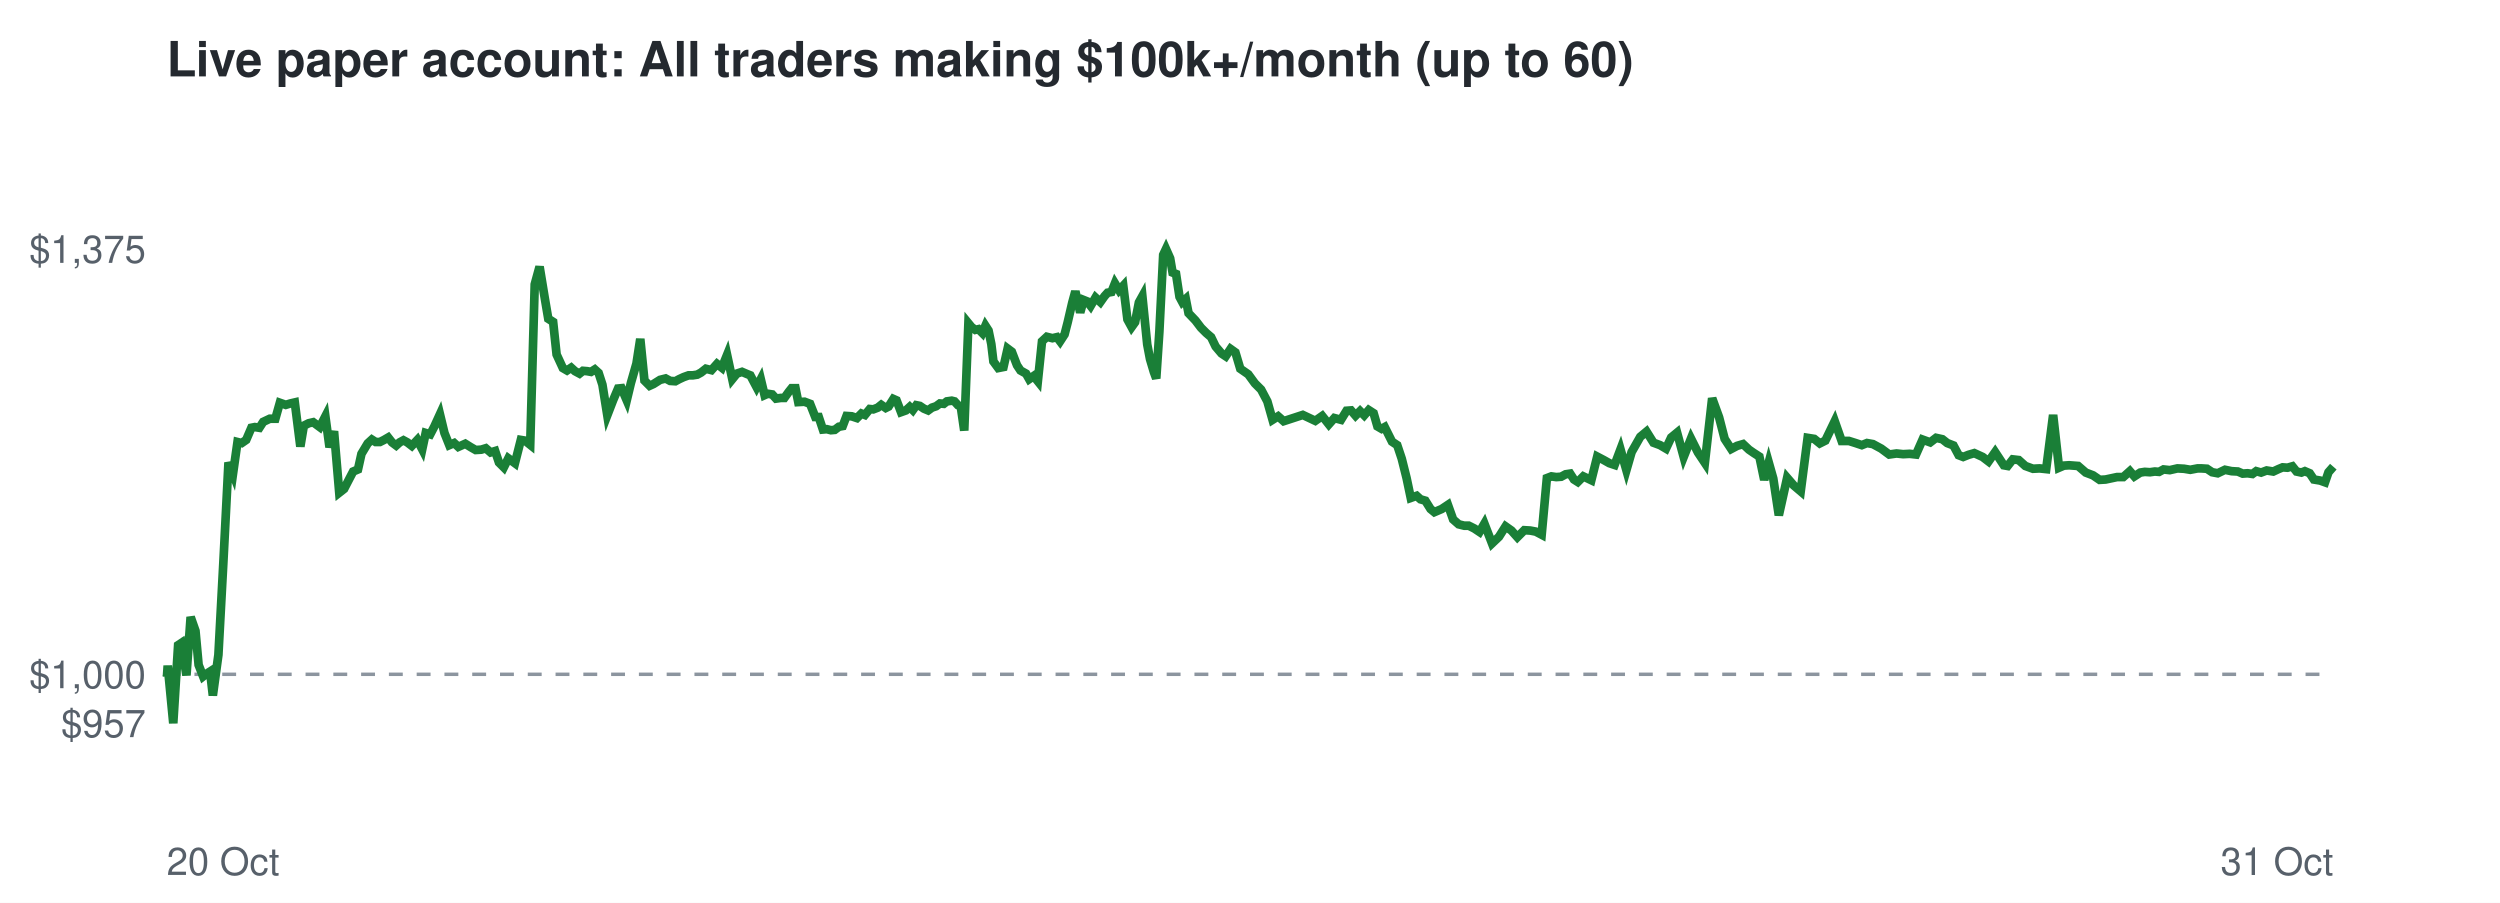
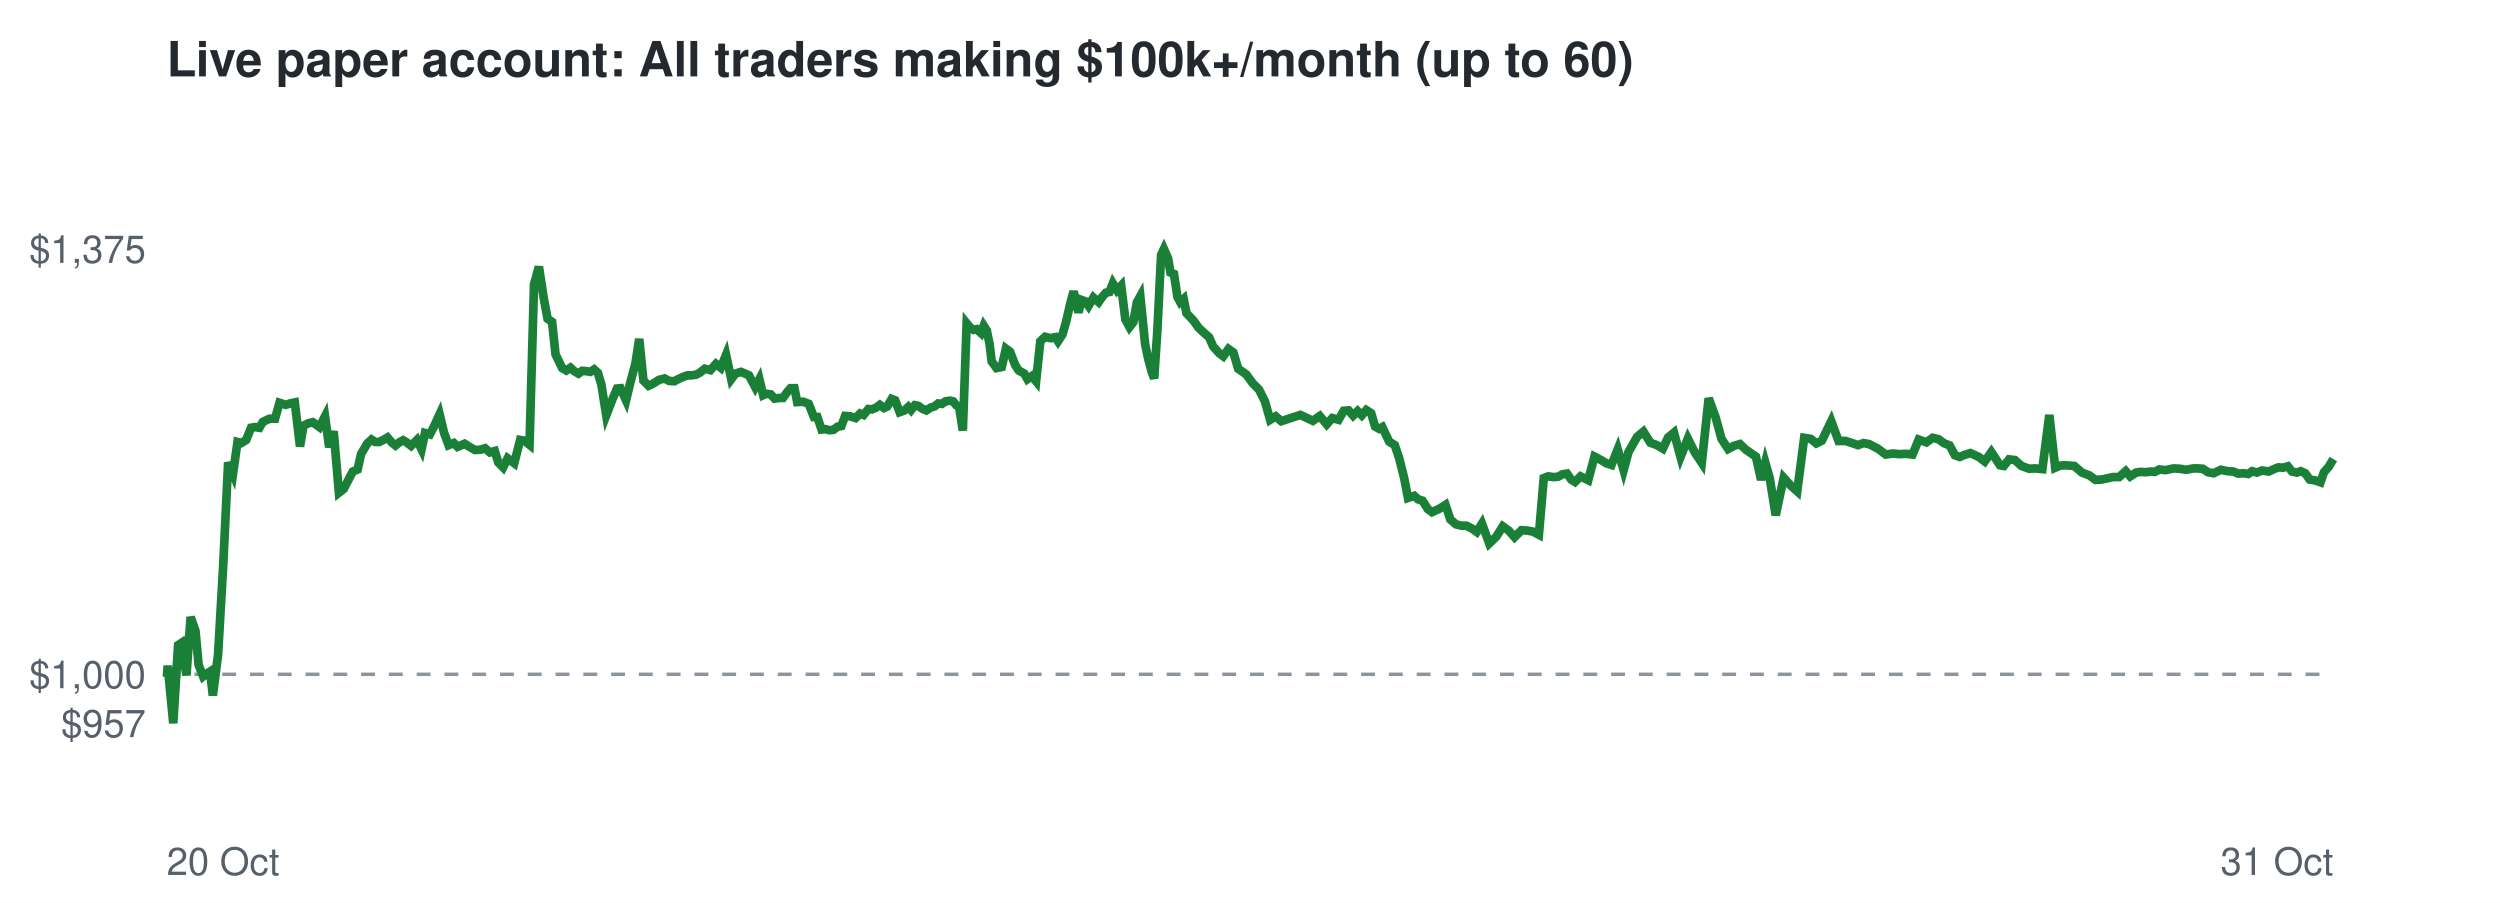
<svg xmlns="http://www.w3.org/2000/svg" viewBox="0 0 720 260" font-family="Helvetica,Arial,sans-serif">
  <rect width="720" height="260" fill="#ffffff" />
  <text x="48" y="22" font-size="14" font-weight="bold" fill="#24292f">Live paper account: All traders making $100k+/month (up to 60)</text>
  <line x1="48" x2="672" y1="194.2" y2="194.2" stroke="#8c959f" stroke-dasharray="4 4" />
  <text x="42" y="212.3" font-size="11" text-anchor="end" fill="#57606a">$957</text>
  <text x="42" y="198.2" font-size="11" text-anchor="end" fill="#57606a">$1,000</text>
  <text x="42" y="75.7" font-size="11" text-anchor="end" fill="#57606a">$1,375</text>
  <text x="48" y="252" font-size="11" fill="#57606a">20 Oct</text>
  <text x="672" y="252" font-size="11" text-anchor="end" fill="#57606a">31 Oct</text>
-   <polyline points="48.0,194.2 48.1,194.6 48.3,191.7 49.9,208.3 51.3,185.8 52.2,185.2 53.7,194.5 54.9,177.7 56.3,181.7 57.2,191.5 58.5,194.8 59.4,194.1 60.5,193.4 61.3,200.3 62.9,188.6 64.3,162.5 65.8,133.2 67.1,136.5 68.4,127.3 69.6,127.6 70.9,126.7 72.4,123.2 73.4,123.0 74.7,123.2 75.8,121.5 77.7,120.6 79.3,120.6 80.6,116.0 82.3,116.6 83.6,116.2 84.9,115.9 86.5,128.6 87.5,122.6 88.9,121.9 90.2,121.6 92.1,123.0 93.7,119.9 94.9,128.8 96.2,124.2 97.7,141.9 99.1,140.8 100.5,138.1 101.7,135.8 103.1,135.2 104.1,130.7 105.9,127.7 107.1,126.6 108.2,127.3 109.4,127.3 110.6,126.7 111.8,126.0 112.9,127.4 114.1,128.3 115.1,127.4 116.2,126.8 117.3,127.4 118.6,128.4 120.2,126.7 121.6,129.4 122.6,124.7 123.9,125.1 125.1,122.8 126.7,119.3 128.0,124.7 129.4,128.2 130.8,127.6 132.0,128.7 134.0,127.8 135.6,128.8 137.0,129.6 138.6,129.5 139.9,129.1 141.3,130.3 142.6,129.9 143.7,133.2 145.1,134.6 146.4,132.0 148.3,133.4 150.0,126.7 151.2,126.9 152.7,128.1 154.0,81.9 155.4,76.8 156.9,85.9 157.9,91.8 159.3,92.7 160.3,102.1 162.1,106.0 163.3,106.7 164.5,105.9 165.6,106.9 166.9,107.6 167.9,106.8 169.1,106.9 170.2,107.1 171.3,106.4 172.4,107.4 173.5,110.8 174.9,119.6 176.6,115.2 178.0,111.9 179.0,111.8 180.5,115.3 181.7,110.3 183.3,104.7 184.4,97.6 185.6,109.6 187.1,111.1 188.2,110.6 190.1,109.4 191.7,109.0 193.0,109.7 194.5,109.8 195.6,109.2 196.9,108.6 198.3,108.1 199.5,108.1 200.8,107.9 201.9,107.3 203.3,106.2 204.9,106.6 206.5,104.8 207.9,105.9 209.4,102.2 210.9,109.2 212.2,107.6 213.7,107.1 215.1,107.7 216.1,108.1 217.9,111.5 219.1,109.2 220.2,113.8 221.1,113.4 222.4,113.6 223.5,114.8 224.9,114.6 225.9,114.6 227.2,112.8 228.0,111.8 229.1,111.8 229.9,115.8 231.7,115.7 233.3,116.3 234.8,120.1 235.8,120.1 237.0,123.7 238.1,123.6 239.3,123.9 240.4,123.8 241.6,122.9 242.7,122.7 243.8,119.8 245.3,119.9 246.8,120.4 248.1,119.1 249.1,119.5 250.5,117.8 251.5,117.9 252.8,117.4 253.8,116.6 255.1,117.5 255.9,117.1 257.3,114.9 258.2,115.3 259.5,118.7 260.9,118.2 262.0,117.2 262.9,118.1 263.9,116.7 264.9,116.9 266.1,117.7 267.3,118.2 268.4,117.4 269.6,117.0 270.7,116.2 271.8,116.3 272.7,115.6 274.1,115.4 274.9,115.6 275.9,116.7 276.7,117.1 277.7,124.0 278.9,93.1 279.8,94.2 280.9,95.0 281.8,94.8 282.9,95.9 283.8,93.8 284.7,95.2 285.5,99.1 286.1,104.1 287.5,106.0 289.0,105.7 290.2,100.4 291.4,101.3 292.9,105.2 293.9,106.7 295.5,107.6 296.4,109.2 297.7,108.3 298.9,109.8 300.1,98.3 301.5,97.0 303.1,97.4 304.4,97.1 305.3,98.3 306.6,96.3 307.5,92.8 308.8,87.2 309.7,83.9 311.1,90.0 312.1,86.4 313.1,86.8 314.1,88.1 315.5,85.7 316.9,87.0 318.1,85.3 319.0,84.3 320.1,84.1 321.1,81.6 322.3,83.6 323.5,82.3 324.7,92.0 325.9,94.2 326.9,92.8 328.0,87.1 329.0,85.3 330.4,99.2 331.2,103.4 332.3,107.1 333.0,109.0 333.9,95.5 335.0,73.4 335.8,71.7 337.0,74.4 337.7,78.5 338.7,78.9 339.7,85.5 340.5,87.0 341.5,86.1 342.3,90.2 344.3,92.3 345.9,94.4 347.4,95.9 348.8,97.1 350.1,99.8 351.8,101.8 353.0,102.6 354.4,100.5 355.8,101.5 357.2,106.2 359.5,107.8 361.4,110.4 363.2,112.2 365.0,115.6 366.5,120.9 368.1,119.9 369.7,121.3 375.2,119.5 378.8,121.2 380.8,119.8 382.7,122.2 384.3,120.4 386.2,120.9 387.8,118.3 389.1,118.2 390.4,119.7 391.7,118.4 392.9,119.6 394.2,118.1 395.6,119.0 396.7,122.8 397.9,123.5 398.8,123.0 400.9,127.2 402.4,128.2 403.7,132.1 405.1,137.7 406.3,143.4 408.0,142.8 409.1,143.8 410.5,144.2 412.0,146.6 413.1,147.5 415.2,146.6 417.0,145.4 418.5,149.6 420.1,151.0 421.7,151.4 423.0,151.4 424.6,152.2 426.1,153.2 427.5,150.8 429.7,156.5 431.7,154.6 433.6,151.6 435.3,152.8 437.0,154.7 439.0,152.7 440.7,152.8 442.3,153.1 444.0,154.0 445.5,137.7 446.8,137.2 448.2,137.4 449.6,137.3 450.9,136.6 452.2,136.4 453.3,138.1 454.4,138.8 456.0,137.2 458.3,138.3 460.0,131.5 461.9,132.5 463.5,133.4 465.0,133.9 466.7,129.4 468.4,135.4 469.9,130.2 472.4,125.8 474.2,124.3 476.2,127.5 478.1,128.2 479.8,129.2 481.3,126.0 483.0,124.6 484.9,131.6 487.0,126.3 489.0,130.3 491.0,133.3 493.1,114.7 495.1,120.2 496.7,126.4 498.6,129.3 500.3,128.4 502.0,127.9 503.7,129.5 505.0,130.4 506.7,131.5 508.1,138.2 509.4,133.2 510.7,137.8 512.3,148.4 514.7,137.6 516.6,139.8 518.6,141.5 520.6,126.1 522.5,126.4 524.1,127.7 525.7,126.9 528.4,121.3 530.4,127.0 532.5,127.0 534.4,127.6 536.2,128.2 537.7,127.6 539.4,127.9 541.8,129.2 544.1,130.9 546.2,130.6 548.1,130.8 550.0,130.7 551.8,130.9 553.7,126.6 555.9,127.4 557.6,126.1 559.4,126.5 560.8,127.6 562.6,128.3 564.1,131.1 565.4,131.6 566.9,131.0 568.6,130.5 571.0,131.6 572.7,132.9 574.6,130.2 577.1,134.0 578.2,134.2 579.7,132.3 581.4,132.5 583.3,134.2 585.5,135.0 587.4,134.9 589.3,135.1 591.3,119.5 593.0,134.7 594.4,134.1 595.9,134.0 598.5,134.2 600.7,136.1 602.8,136.9 604.7,138.2 606.4,138.1 609.7,137.4 611.5,137.4 613.4,135.7 614.7,137.2 616.4,136.1 617.7,135.9 619.2,136.0 620.6,135.8 621.8,135.9 623.1,135.2 624.9,135.4 627.1,134.9 629.0,135.0 630.8,135.3 632.9,134.9 634.0,134.9 635.6,135.0 637.1,136.0 638.7,136.3 640.8,135.3 642.7,135.7 644.5,135.8 645.9,136.4 647.3,136.3 648.7,136.5 649.8,135.7 651.2,136.1 652.8,135.5 654.7,135.8 656.2,135.1 657.4,134.6 658.8,134.7 660.2,134.3 661.4,135.8 662.8,136.1 663.8,135.7 665.2,136.3 666.4,138.1 668.2,138.4 669.6,138.9 670.6,136.0 672.0,134.4" fill="none" stroke="#1a7f37" stroke-width="2.5" />
+   <polyline points="48.0,194.2 48.1,194.6 48.3,191.7 49.9,208.3 51.3,185.8 52.2,185.2 53.7,194.5 54.9,177.7 56.3,181.7 57.2,191.5 58.5,194.8 59.4,194.1 60.5,193.4 61.3,200.3 62.8,188.6 64.3,162.5 65.7,133.2 67.1,136.5 68.4,127.3 69.5,127.6 70.9,126.7 72.3,123.2 73.4,123.0 74.7,123.2 75.7,121.5 77.6,120.6 79.2,120.6 80.5,116.0 82.3,116.6 83.5,116.2 84.9,115.9 86.4,128.6 87.4,122.6 88.8,121.9 90.1,121.6 92.0,123.0 93.6,119.9 94.8,128.8 96.1,124.2 97.6,141.9 99.0,140.8 100.4,138.1 101.6,135.8 103.0,135.2 104.0,130.7 105.8,127.7 107.0,126.6 108.1,127.3 109.2,127.3 110.4,126.7 111.6,126.0 112.8,127.4 113.9,128.3 115.0,127.4 116.1,126.8 117.1,127.4 118.4,128.4 120.1,126.7 121.4,129.4 122.4,124.7 123.8,125.1 125.0,122.8 126.6,119.3 127.9,124.7 129.2,128.2 130.7,127.6 131.8,128.7 133.8,127.8 135.4,128.8 136.8,129.6 138.4,129.5 139.7,129.1 141.1,130.3 142.5,129.9 143.5,133.2 144.9,134.6 146.2,132.0 148.1,133.4 149.8,126.7 151.0,126.9 152.5,128.1 153.8,81.9 155.2,76.8 156.6,85.9 157.7,91.8 159.0,92.7 160.0,102.1 161.9,106.0 163.1,106.7 164.3,105.9 165.4,106.9 166.6,107.6 167.7,106.8 168.9,106.9 170.0,107.1 171.1,106.4 172.2,107.4 173.2,110.8 174.6,119.6 176.3,115.2 177.7,111.9 178.7,111.8 180.3,115.3 181.5,110.3 183.0,104.7 184.1,97.6 185.3,109.6 186.8,111.1 187.9,110.6 189.8,109.4 191.4,109.0 192.7,109.7 194.2,109.8 195.3,109.2 196.6,108.6 198.0,108.1 199.2,108.1 200.5,107.9 201.6,107.3 203.0,106.2 204.6,106.6 206.2,104.8 207.6,105.9 209.1,102.2 210.6,109.2 211.8,107.6 213.4,107.1 214.8,107.7 215.7,108.1 217.5,111.5 218.7,109.2 219.8,113.8 220.7,113.4 222.0,113.6 223.1,114.8 224.5,114.6 225.5,114.6 226.8,112.8 227.7,111.8 228.8,111.8 229.6,115.8 231.3,115.7 232.9,116.3 234.4,120.1 235.4,120.1 236.6,123.7 237.7,123.6 238.9,123.9 240.0,123.8 241.2,122.9 242.3,122.7 243.4,119.8 244.8,119.9 246.4,120.4 247.7,119.1 248.7,119.5 250.1,117.8 251.1,117.9 252.3,117.4 253.4,116.6 254.6,117.5 255.5,117.1 256.8,114.9 257.8,115.3 259.1,118.7 260.5,118.2 261.6,117.2 262.4,118.1 263.5,116.7 264.5,116.9 265.6,117.7 266.8,118.2 268.0,117.4 269.2,117.0 270.2,116.2 271.3,116.3 272.3,115.6 273.6,115.4 274.5,115.6 275.4,116.7 276.2,117.1 277.3,124.0 278.4,93.1 279.3,94.2 280.4,95.0 281.3,94.8 282.5,95.9 283.3,93.8 284.2,95.2 285.0,99.1 285.6,104.1 287.0,106.0 288.5,105.7 289.7,100.4 290.9,101.3 292.4,105.2 293.4,106.7 295.0,107.6 295.9,109.2 297.2,108.3 298.4,109.8 299.6,98.3 301.0,97.0 302.6,97.4 303.9,97.1 304.7,98.3 306.0,96.3 307.0,92.8 308.3,87.2 309.2,83.9 310.6,90.0 311.5,86.4 312.6,86.8 313.5,88.1 314.9,85.7 316.4,87.0 317.6,85.3 318.5,84.3 319.5,84.1 320.5,81.6 321.7,83.6 322.9,82.3 324.1,92.0 325.3,94.2 326.4,92.8 327.4,87.1 328.4,85.3 329.8,99.2 330.7,103.4 331.7,107.1 332.4,109.0 333.3,95.5 334.4,73.4 335.2,71.7 336.4,74.4 337.1,78.5 338.1,78.9 339.1,85.5 339.9,87.0 340.9,86.1 341.7,90.2 343.7,92.3 345.2,94.4 346.8,95.9 348.2,97.1 349.4,99.8 351.2,101.8 352.3,102.6 353.8,100.5 355.2,101.5 356.6,106.2 358.9,107.8 360.8,110.4 362.6,112.2 364.3,115.6 365.8,120.9 367.4,119.9 369.0,121.3 374.5,119.5 378.1,121.2 380.1,119.8 382.1,122.2 383.7,120.4 385.5,120.9 387.0,118.3 388.4,118.2 389.7,119.7 391.0,118.4 392.2,119.6 393.5,118.1 394.9,119.0 396.0,122.8 397.2,123.5 398.1,123.0 400.1,127.2 401.7,128.2 403.0,132.1 404.4,137.7 405.5,143.4 407.3,142.8 408.4,143.8 409.7,144.2 411.2,146.6 412.4,147.5 414.4,146.6 416.3,145.4 417.7,149.6 419.3,151.0 420.9,151.4 422.3,151.4 423.9,152.2 425.3,153.2 426.8,150.8 428.9,156.5 430.9,154.6 432.8,151.6 434.5,152.8 436.2,154.7 438.2,152.7 439.8,152.8 441.5,153.1 443.2,154.0 444.6,137.7 445.9,137.2 447.4,137.4 448.7,137.3 450.0,136.6 451.3,136.4 452.5,138.1 453.6,138.8 455.2,137.2 457.4,138.3 459.2,131.5 461.1,132.5 462.6,133.4 464.1,133.9 465.9,129.4 467.6,135.4 469.0,130.2 471.5,125.8 473.3,124.3 475.3,127.5 477.2,128.2 478.9,129.2 480.4,126.0 482.1,124.6 484.0,131.6 486.1,126.3 488.1,130.3 490.1,133.3 492.1,114.7 494.1,120.2 495.8,126.4 497.7,129.3 499.4,128.4 501.1,127.9 502.8,129.5 504.1,130.4 505.7,131.5 507.2,138.2 508.4,133.2 509.7,137.8 511.4,148.4 513.7,137.6 515.7,139.8 517.6,141.5 519.6,126.1 521.5,126.4 523.1,127.7 524.7,126.9 527.4,121.3 529.5,127.0 531.5,127.0 533.4,127.6 535.1,128.2 536.7,127.6 538.3,127.9 540.8,129.2 543.1,130.9 545.2,130.6 547.1,130.8 548.9,130.7 550.8,130.9 552.6,126.6 554.8,127.4 556.6,126.1 558.3,126.5 559.8,127.6 561.5,128.3 563.0,131.1 564.4,131.6 565.8,131.0 567.5,130.5 569.9,131.6 571.6,132.9 573.5,130.2 576.0,134.0 577.1,134.2 578.6,132.3 580.3,132.5 582.2,134.2 584.4,135.0 586.2,134.9 588.2,135.1 590.2,119.5 591.9,134.7 593.3,134.1 594.8,134.0 597.4,134.2 599.6,136.1 601.7,136.9 603.5,138.2 605.3,138.1 608.5,137.4 610.3,137.4 612.2,135.7 613.5,137.2 615.2,136.1 616.6,135.9 618.0,136.0 619.5,135.8 620.6,135.9 621.9,135.2 623.7,135.4 626.0,134.9 627.8,135.0 629.6,135.3 631.7,134.9 632.8,134.9 634.4,135.0 635.9,136.0 637.5,136.3 639.6,135.3 641.5,135.7 643.2,135.8 644.6,136.4 646.1,136.3 647.5,136.5 648.6,135.7 650.0,136.1 651.5,135.5 653.4,135.8 654.9,135.1 656.2,134.6 657.5,134.7 658.9,134.3 660.1,135.8 661.5,136.1 662.6,135.7 663.9,136.3 665.2,138.1 666.9,138.4 668.3,138.9 669.3,136.0 670.7,134.4 672.0,132.2" fill="none" stroke="#1a7f37" stroke-width="2.5" />
</svg>
